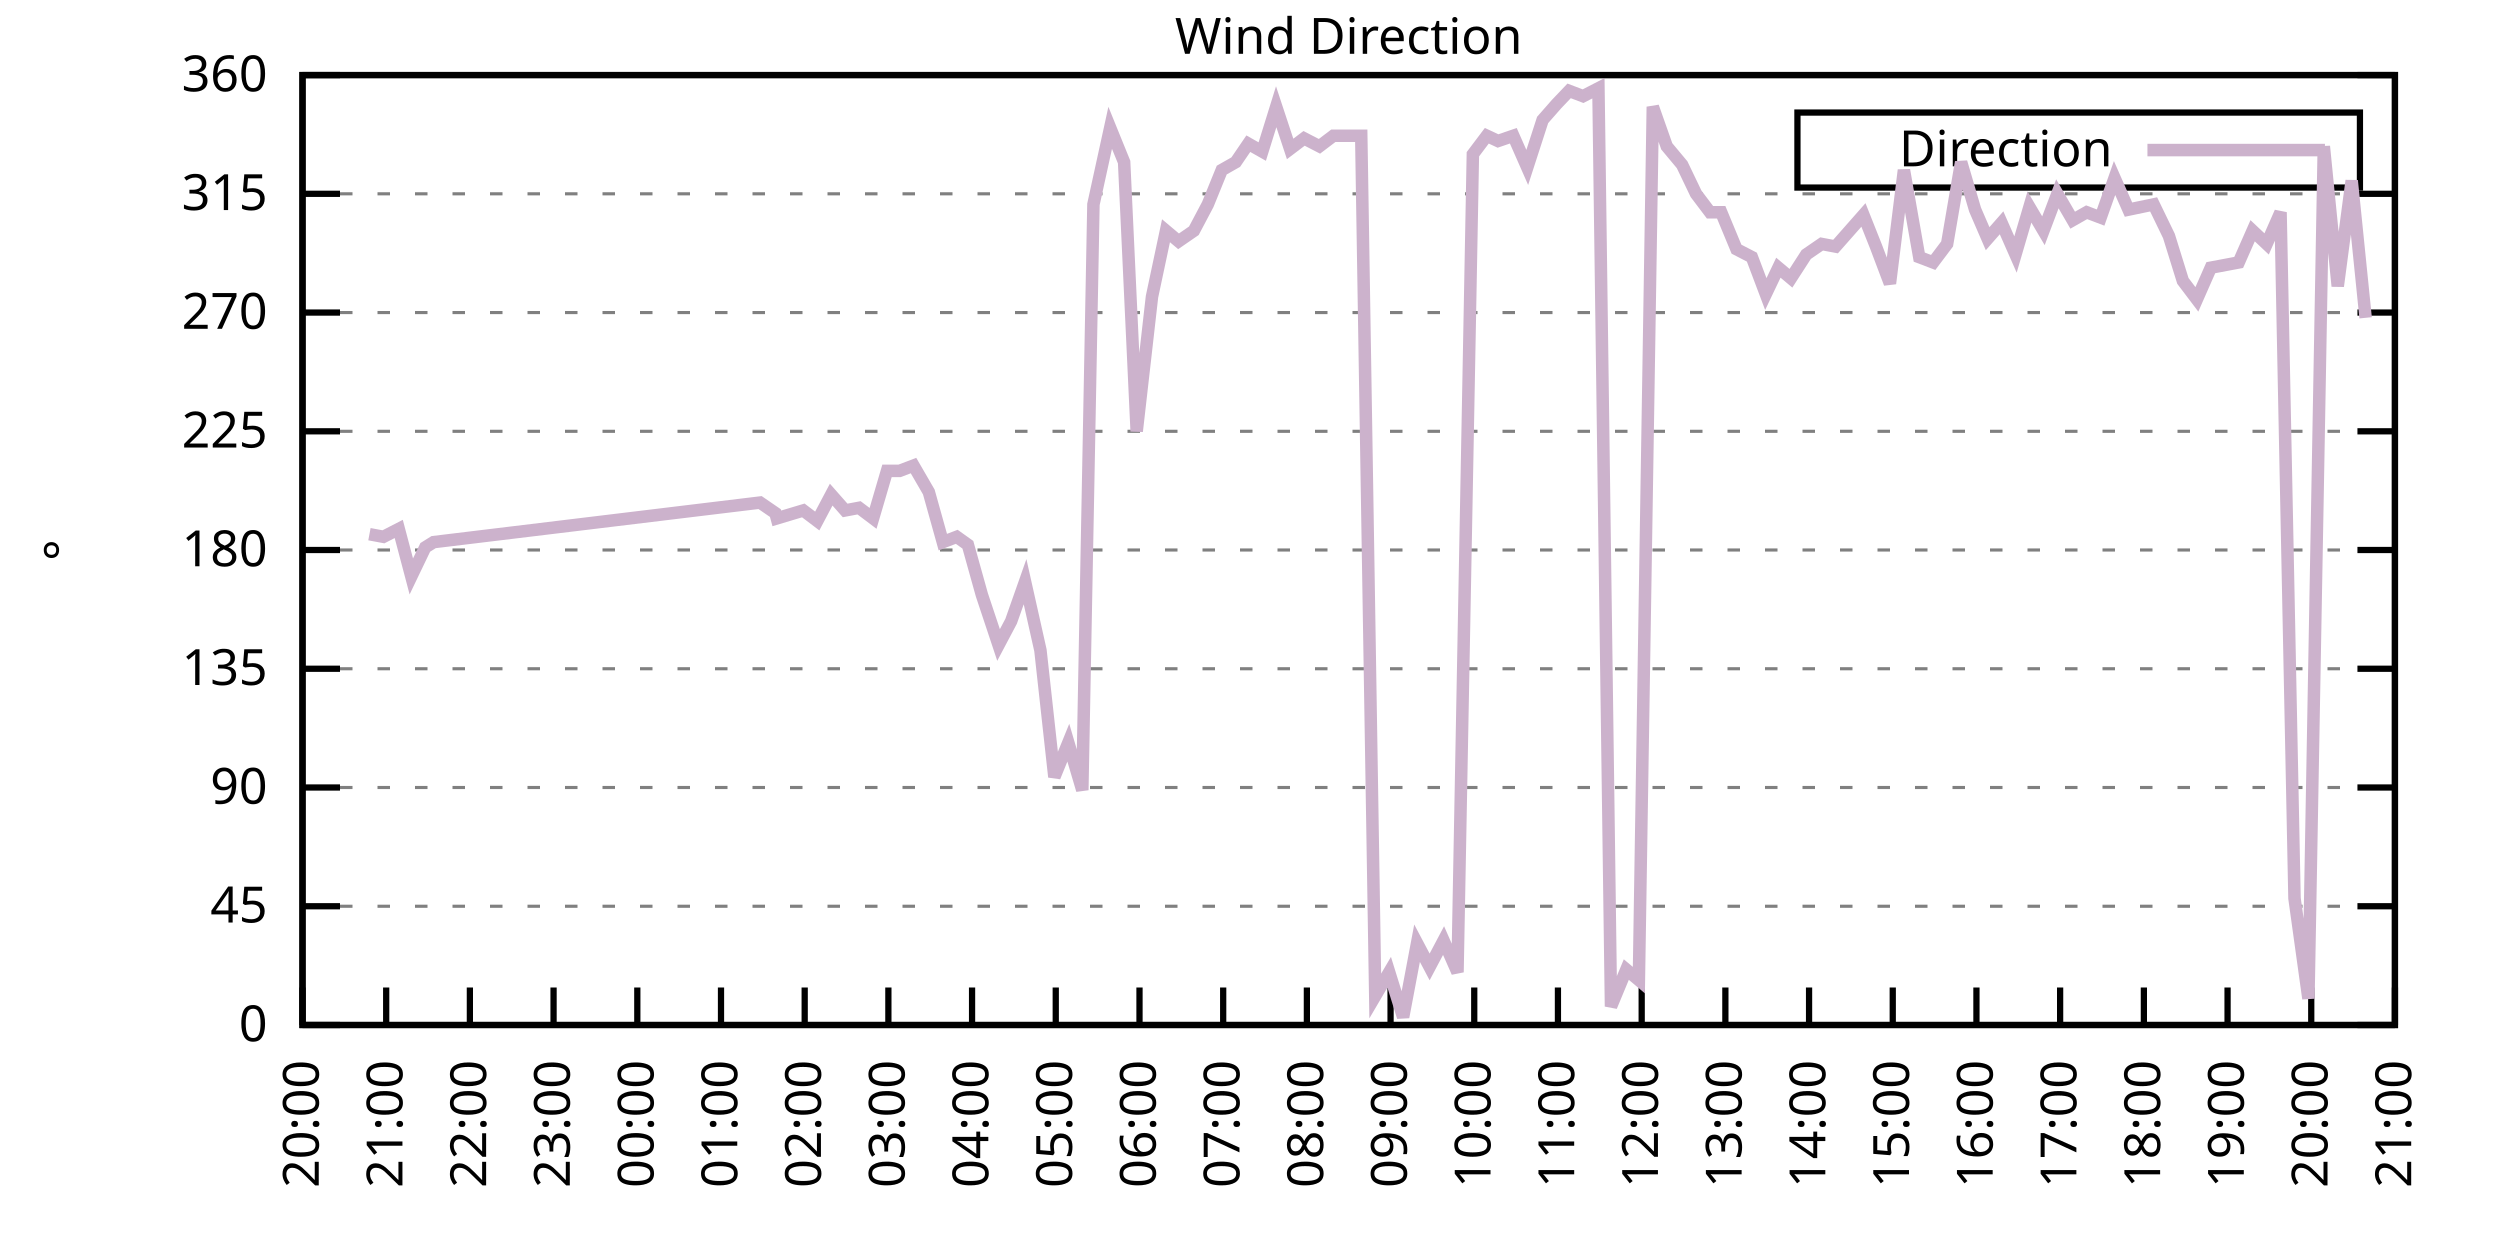
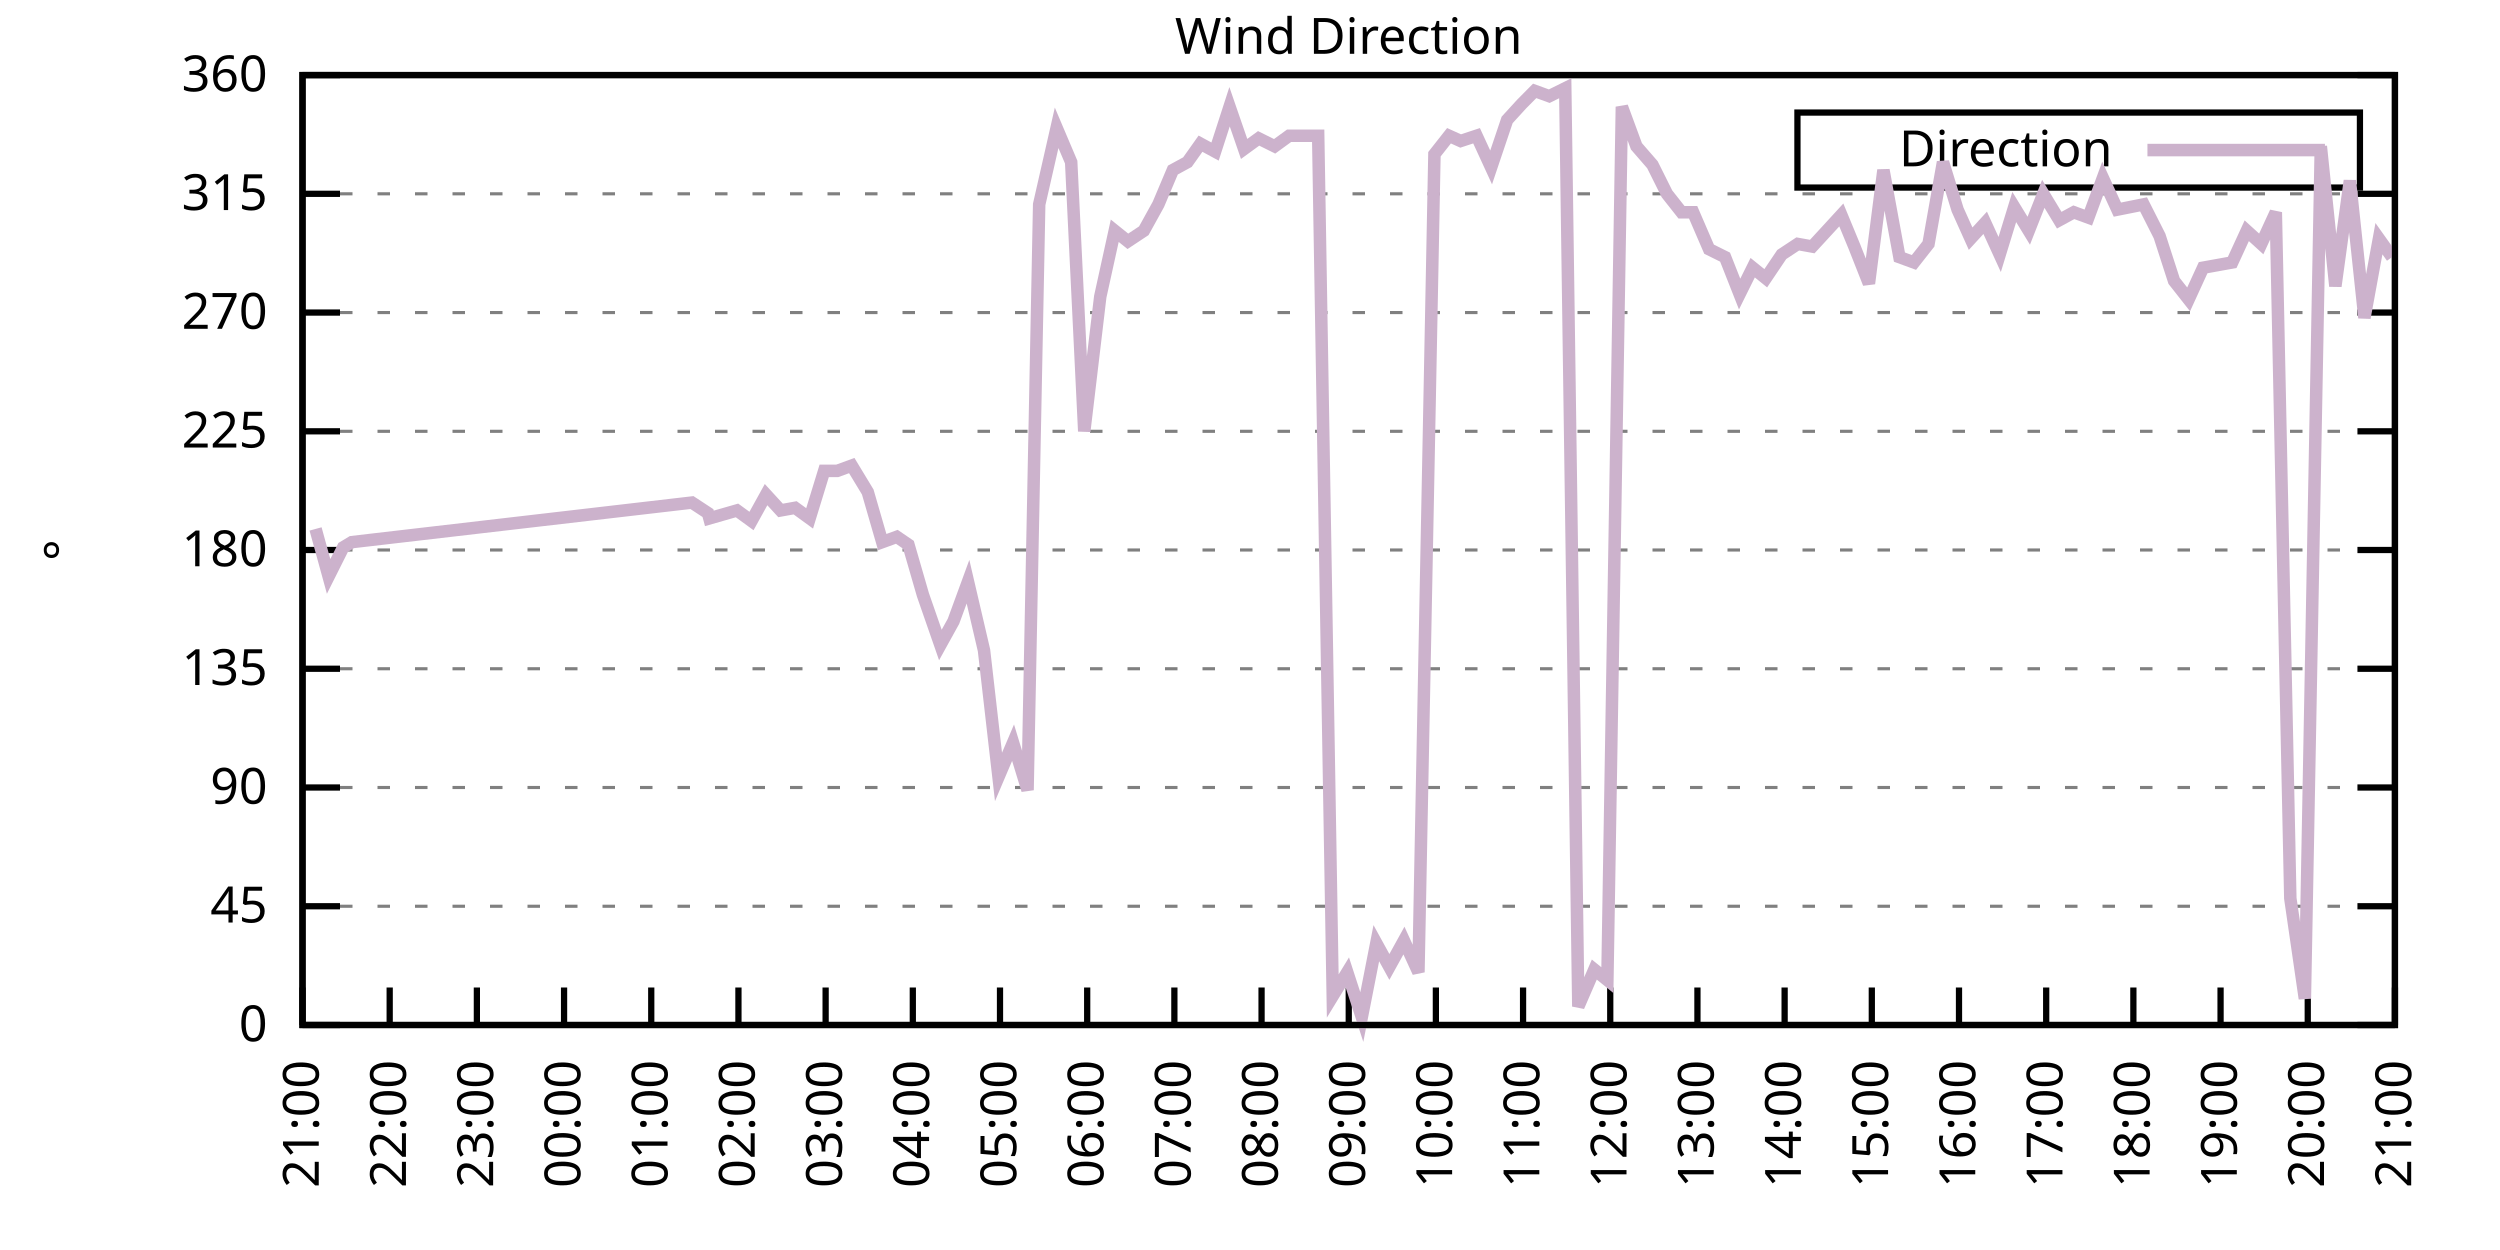
<svg xmlns="http://www.w3.org/2000/svg" xmlns:xlink="http://www.w3.org/1999/xlink" width="400" height="200" viewBox="0 0 400 200">
  <g id="gnuplot_canvas">
    <rect x="0" y="0" width="400" height="200" fill="none" />
    <defs>
      <circle id="gpDot" r="0.5" stroke-width="0.5" stroke="currentColor" />
      <path id="gpPt0" stroke-width="0.333" stroke="currentColor" d="M-1,0 h2 M0,-1 v2" />
      <path id="gpPt1" stroke-width="0.333" stroke="currentColor" d="M-1,-1 L1,1 M1,-1 L-1,1" />
      <path id="gpPt2" stroke-width="0.333" stroke="currentColor" d="M-1,0 L1,0 M0,-1 L0,1 M-1,-1 L1,1 M-1,1 L1,-1" />
      <rect id="gpPt3" stroke-width="0.333" stroke="currentColor" x="-1" y="-1" width="2" height="2" />
      <rect id="gpPt4" stroke-width="0.333" stroke="currentColor" fill="currentColor" x="-1" y="-1" width="2" height="2" />
      <circle id="gpPt5" stroke-width="0.333" stroke="currentColor" cx="0" cy="0" r="1" />
      <use xlink:href="#gpPt5" id="gpPt6" fill="currentColor" stroke="none" />
      <path id="gpPt7" stroke-width="0.333" stroke="currentColor" d="M0,-1.33 L-1.33,0.67 L1.33,0.67 z" />
      <use xlink:href="#gpPt7" id="gpPt8" fill="currentColor" stroke="none" />
      <use xlink:href="#gpPt7" id="gpPt9" stroke="currentColor" transform="rotate(180)" />
      <use xlink:href="#gpPt9" id="gpPt10" fill="currentColor" stroke="none" />
      <use xlink:href="#gpPt3" id="gpPt11" stroke="currentColor" transform="rotate(45)" />
      <use xlink:href="#gpPt11" id="gpPt12" fill="currentColor" stroke="none" />
      <path id="gpPt13" stroke-width="0.333" stroke="currentColor" d="M0,1.330 L1.265,0.411 L0.782,-1.067 L-0.782,-1.076 L-1.265,0.411 z" />
      <use xlink:href="#gpPt13" id="gpPt14" fill="currentColor" stroke="none" />
      <filter id="textbox" filterUnits="objectBoundingBox" x="0" y="0" height="1" width="1">
        <feFlood flood-color="white" flood-opacity="1" result="bgnd" />
        <feComposite in="SourceGraphic" in2="bgnd" operator="atop" />
      </filter>
      <filter id="greybox" filterUnits="objectBoundingBox" x="0" y="0" height="1" width="1">
        <feFlood flood-color="lightgrey" flood-opacity="1" result="grey" />
        <feComposite in="SourceGraphic" in2="grey" operator="atop" />
      </filter>
    </defs>
    <g fill="none" color="white" stroke="currentColor" stroke-width="1.00" stroke-linecap="butt" stroke-linejoin="miter">
</g>
    <g fill="none" color="black" stroke="currentColor" stroke-width="1.00" stroke-linecap="butt" stroke-linejoin="miter">
      <g stroke="none" shape-rendering="crispEdges">
        <polygon fill="rgb(255, 255, 255)" points="48.40,164.00 383.18,164.00 383.18,12.02 48.40,12.02 " />
      </g>
    </g>
    <g fill="none" color="black" stroke="currentColor" stroke-width="1.00" stroke-linecap="butt" stroke-linejoin="miter">
</g>
    <g fill="none" color="black" stroke="black" stroke-width="0.50" stroke-linecap="butt" stroke-linejoin="miter">
</g>
    <g fill="none" color="gray" stroke="currentColor" stroke-width="0.50" stroke-linecap="butt" stroke-linejoin="miter">
      <path stroke="gray" stroke-dasharray="2,4" class="gridline" d="M48.40,164.00 L383.19,164.00  " />
    </g>
    <g fill="none" color="gray" stroke="gray" stroke-width="1.00" stroke-linecap="butt" stroke-linejoin="miter">
</g>
    <g fill="none" color="black" stroke="currentColor" stroke-width="1.00" stroke-linecap="butt" stroke-linejoin="miter">
      <path stroke="black" d="M48.40,164.00 L54.40,164.00 M383.19,164.00 L377.19,164.00  " />
      <g transform="translate(42.80,166.60)" stroke="none" fill="black" font-family="Sans" font-size="8.00" text-anchor="end">
        <text>
          <tspan font-family="Sans"> 0</tspan>
        </text>
      </g>
    </g>
    <g fill="none" color="black" stroke="currentColor" stroke-width="1.00" stroke-linecap="butt" stroke-linejoin="miter">
</g>
    <g fill="none" color="black" stroke="black" stroke-width="0.50" stroke-linecap="butt" stroke-linejoin="miter">
</g>
    <g fill="none" color="gray" stroke="currentColor" stroke-width="0.50" stroke-linecap="butt" stroke-linejoin="miter">
      <path stroke="gray" stroke-dasharray="2,4" class="gridline" d="M48.40,145.00 L383.19,145.00  " />
    </g>
    <g fill="none" color="gray" stroke="gray" stroke-width="1.00" stroke-linecap="butt" stroke-linejoin="miter">
</g>
    <g fill="none" color="black" stroke="currentColor" stroke-width="1.00" stroke-linecap="butt" stroke-linejoin="miter">
      <path stroke="black" d="M48.40,145.00 L54.40,145.00 M383.19,145.00 L377.19,145.00  " />
      <g transform="translate(42.80,147.60)" stroke="none" fill="black" font-family="Sans" font-size="8.00" text-anchor="end">
        <text>
          <tspan font-family="Sans"> 45</tspan>
        </text>
      </g>
    </g>
    <g fill="none" color="black" stroke="currentColor" stroke-width="1.00" stroke-linecap="butt" stroke-linejoin="miter">
</g>
    <g fill="none" color="black" stroke="black" stroke-width="0.50" stroke-linecap="butt" stroke-linejoin="miter">
</g>
    <g fill="none" color="gray" stroke="currentColor" stroke-width="0.50" stroke-linecap="butt" stroke-linejoin="miter">
      <path stroke="gray" stroke-dasharray="2,4" class="gridline" d="M48.40,126.00 L383.19,126.00  " />
    </g>
    <g fill="none" color="gray" stroke="gray" stroke-width="1.00" stroke-linecap="butt" stroke-linejoin="miter">
</g>
    <g fill="none" color="black" stroke="currentColor" stroke-width="1.00" stroke-linecap="butt" stroke-linejoin="miter">
      <path stroke="black" d="M48.40,126.00 L54.40,126.00 M383.19,126.00 L377.19,126.00  " />
      <g transform="translate(42.80,128.60)" stroke="none" fill="black" font-family="Sans" font-size="8.00" text-anchor="end">
        <text>
          <tspan font-family="Sans"> 90</tspan>
        </text>
      </g>
    </g>
    <g fill="none" color="black" stroke="currentColor" stroke-width="1.00" stroke-linecap="butt" stroke-linejoin="miter">
</g>
    <g fill="none" color="black" stroke="black" stroke-width="0.50" stroke-linecap="butt" stroke-linejoin="miter">
</g>
    <g fill="none" color="gray" stroke="currentColor" stroke-width="0.50" stroke-linecap="butt" stroke-linejoin="miter">
      <path stroke="gray" stroke-dasharray="2,4" class="gridline" d="M48.40,107.00 L383.19,107.00  " />
    </g>
    <g fill="none" color="gray" stroke="gray" stroke-width="1.00" stroke-linecap="butt" stroke-linejoin="miter">
</g>
    <g fill="none" color="black" stroke="currentColor" stroke-width="1.00" stroke-linecap="butt" stroke-linejoin="miter">
      <path stroke="black" d="M48.40,107.00 L54.40,107.00 M383.19,107.00 L377.19,107.00  " />
      <g transform="translate(42.80,109.60)" stroke="none" fill="black" font-family="Sans" font-size="8.00" text-anchor="end">
        <text>
          <tspan font-family="Sans"> 135</tspan>
        </text>
      </g>
    </g>
    <g fill="none" color="black" stroke="currentColor" stroke-width="1.00" stroke-linecap="butt" stroke-linejoin="miter">
</g>
    <g fill="none" color="black" stroke="black" stroke-width="0.50" stroke-linecap="butt" stroke-linejoin="miter">
</g>
    <g fill="none" color="gray" stroke="currentColor" stroke-width="0.50" stroke-linecap="butt" stroke-linejoin="miter">
      <path stroke="gray" stroke-dasharray="2,4" class="gridline" d="M48.40,88.00 L383.19,88.00  " />
    </g>
    <g fill="none" color="gray" stroke="gray" stroke-width="1.00" stroke-linecap="butt" stroke-linejoin="miter">
</g>
    <g fill="none" color="black" stroke="currentColor" stroke-width="1.00" stroke-linecap="butt" stroke-linejoin="miter">
      <path stroke="black" d="M48.40,88.00 L54.40,88.00 M383.19,88.00 L377.19,88.00  " />
      <g transform="translate(42.80,90.60)" stroke="none" fill="black" font-family="Sans" font-size="8.00" text-anchor="end">
        <text>
          <tspan font-family="Sans"> 180</tspan>
        </text>
      </g>
    </g>
    <g fill="none" color="black" stroke="currentColor" stroke-width="1.00" stroke-linecap="butt" stroke-linejoin="miter">
</g>
    <g fill="none" color="black" stroke="black" stroke-width="0.50" stroke-linecap="butt" stroke-linejoin="miter">
</g>
    <g fill="none" color="gray" stroke="currentColor" stroke-width="0.50" stroke-linecap="butt" stroke-linejoin="miter">
      <path stroke="gray" stroke-dasharray="2,4" class="gridline" d="M48.40,69.01 L383.19,69.01  " />
    </g>
    <g fill="none" color="gray" stroke="gray" stroke-width="1.00" stroke-linecap="butt" stroke-linejoin="miter">
</g>
    <g fill="none" color="black" stroke="currentColor" stroke-width="1.00" stroke-linecap="butt" stroke-linejoin="miter">
      <path stroke="black" d="M48.40,69.01 L54.40,69.01 M383.19,69.01 L377.19,69.01  " />
      <g transform="translate(42.80,71.61)" stroke="none" fill="black" font-family="Sans" font-size="8.00" text-anchor="end">
        <text>
          <tspan font-family="Sans"> 225</tspan>
        </text>
      </g>
    </g>
    <g fill="none" color="black" stroke="currentColor" stroke-width="1.00" stroke-linecap="butt" stroke-linejoin="miter">
</g>
    <g fill="none" color="black" stroke="black" stroke-width="0.50" stroke-linecap="butt" stroke-linejoin="miter">
</g>
    <g fill="none" color="gray" stroke="currentColor" stroke-width="0.50" stroke-linecap="butt" stroke-linejoin="miter">
      <path stroke="gray" stroke-dasharray="2,4" class="gridline" d="M48.40,50.01 L383.19,50.01  " />
    </g>
    <g fill="none" color="gray" stroke="gray" stroke-width="1.00" stroke-linecap="butt" stroke-linejoin="miter">
</g>
    <g fill="none" color="black" stroke="currentColor" stroke-width="1.00" stroke-linecap="butt" stroke-linejoin="miter">
      <path stroke="black" d="M48.40,50.01 L54.40,50.01 M383.19,50.01 L377.19,50.01  " />
      <g transform="translate(42.80,52.61)" stroke="none" fill="black" font-family="Sans" font-size="8.00" text-anchor="end">
        <text>
          <tspan font-family="Sans"> 270</tspan>
        </text>
      </g>
    </g>
    <g fill="none" color="black" stroke="currentColor" stroke-width="1.00" stroke-linecap="butt" stroke-linejoin="miter">
</g>
    <g fill="none" color="black" stroke="black" stroke-width="0.50" stroke-linecap="butt" stroke-linejoin="miter">
</g>
    <g fill="none" color="gray" stroke="currentColor" stroke-width="0.50" stroke-linecap="butt" stroke-linejoin="miter">
      <path stroke="gray" stroke-dasharray="2,4" class="gridline" d="M48.40,31.01 L383.19,31.01  " />
    </g>
    <g fill="none" color="gray" stroke="gray" stroke-width="1.00" stroke-linecap="butt" stroke-linejoin="miter">
</g>
    <g fill="none" color="black" stroke="currentColor" stroke-width="1.00" stroke-linecap="butt" stroke-linejoin="miter">
      <path stroke="black" d="M48.40,31.01 L54.40,31.01 M383.19,31.01 L377.19,31.01  " />
      <g transform="translate(42.80,33.61)" stroke="none" fill="black" font-family="Sans" font-size="8.00" text-anchor="end">
        <text>
          <tspan font-family="Sans"> 315</tspan>
        </text>
      </g>
    </g>
    <g fill="none" color="black" stroke="currentColor" stroke-width="1.00" stroke-linecap="butt" stroke-linejoin="miter">
</g>
    <g fill="none" color="black" stroke="black" stroke-width="0.50" stroke-linecap="butt" stroke-linejoin="miter">
</g>
    <g fill="none" color="gray" stroke="currentColor" stroke-width="0.50" stroke-linecap="butt" stroke-linejoin="miter">
      <path stroke="gray" stroke-dasharray="2,4" class="gridline" d="M48.40,12.01 L383.19,12.01  " />
    </g>
    <g fill="none" color="gray" stroke="gray" stroke-width="1.00" stroke-linecap="butt" stroke-linejoin="miter">
</g>
    <g fill="none" color="black" stroke="currentColor" stroke-width="1.00" stroke-linecap="butt" stroke-linejoin="miter">
      <path stroke="black" d="M48.40,12.01 L54.40,12.01 M383.19,12.01 L377.19,12.01  " />
      <g transform="translate(42.80,14.61)" stroke="none" fill="black" font-family="Sans" font-size="8.00" text-anchor="end">
        <text>
          <tspan font-family="Sans"> 360</tspan>
        </text>
      </g>
    </g>
    <g fill="none" color="black" stroke="currentColor" stroke-width="1.00" stroke-linecap="butt" stroke-linejoin="miter">
      <path stroke="black" d="M48.40,164.00 L48.40,158.00  " />
      <g transform="translate(51.00,169.60) rotate(270.00)" stroke="none" fill="black" font-family="Sans" font-size="8.00" text-anchor="end">
        <text>
-           <tspan font-family="Sans">20:00</tspan>
-         </text>
-       </g>
-     </g>
-     <g fill="none" color="black" stroke="currentColor" stroke-width="1.00" stroke-linecap="butt" stroke-linejoin="miter">
-       <path stroke="black" d="M61.79,164.00 L61.79,158.00  " />
-       <g transform="translate(64.39,169.60) rotate(270.00)" stroke="none" fill="black" font-family="Sans" font-size="8.00" text-anchor="end">
-         <text>
          <tspan font-family="Sans">21:00</tspan>
        </text>
      </g>
    </g>
    <g fill="none" color="black" stroke="currentColor" stroke-width="1.00" stroke-linecap="butt" stroke-linejoin="miter">
-       <path stroke="black" d="M75.18,164.00 L75.18,158.00  " />
-       <g transform="translate(77.78,169.60) rotate(270.00)" stroke="none" fill="black" font-family="Sans" font-size="8.00" text-anchor="end">
+       <path stroke="black" d="M62.35,164.00 L62.35,158.00  " />
+       <g transform="translate(64.95,169.60) rotate(270.00)" stroke="none" fill="black" font-family="Sans" font-size="8.00" text-anchor="end">
        <text>
          <tspan font-family="Sans">22:00</tspan>
        </text>
      </g>
    </g>
    <g fill="none" color="black" stroke="currentColor" stroke-width="1.00" stroke-linecap="butt" stroke-linejoin="miter">
-       <path stroke="black" d="M88.57,164.00 L88.57,158.00  " />
-       <g transform="translate(91.17,169.60) rotate(270.00)" stroke="none" fill="black" font-family="Sans" font-size="8.00" text-anchor="end">
+       <path stroke="black" d="M76.30,164.00 L76.30,158.00  " />
+       <g transform="translate(78.90,169.60) rotate(270.00)" stroke="none" fill="black" font-family="Sans" font-size="8.00" text-anchor="end">
        <text>
          <tspan font-family="Sans">23:00</tspan>
        </text>
      </g>
    </g>
    <g fill="none" color="black" stroke="currentColor" stroke-width="1.00" stroke-linecap="butt" stroke-linejoin="miter">
-       <path stroke="black" d="M101.97,164.00 L101.97,158.00  " />
-       <g transform="translate(104.57,169.60) rotate(270.00)" stroke="none" fill="black" font-family="Sans" font-size="8.00" text-anchor="end">
+       <path stroke="black" d="M90.25,164.00 L90.25,158.00  " />
+       <g transform="translate(92.85,169.60) rotate(270.00)" stroke="none" fill="black" font-family="Sans" font-size="8.00" text-anchor="end">
        <text>
          <tspan font-family="Sans">00:00</tspan>
        </text>
      </g>
    </g>
    <g fill="none" color="black" stroke="currentColor" stroke-width="1.00" stroke-linecap="butt" stroke-linejoin="miter">
-       <path stroke="black" d="M115.36,164.00 L115.36,158.00  " />
-       <g transform="translate(117.96,169.60) rotate(270.00)" stroke="none" fill="black" font-family="Sans" font-size="8.00" text-anchor="end">
+       <path stroke="black" d="M104.20,164.00 L104.20,158.00  " />
+       <g transform="translate(106.80,169.60) rotate(270.00)" stroke="none" fill="black" font-family="Sans" font-size="8.00" text-anchor="end">
        <text>
          <tspan font-family="Sans">01:00</tspan>
        </text>
      </g>
    </g>
    <g fill="none" color="black" stroke="currentColor" stroke-width="1.00" stroke-linecap="butt" stroke-linejoin="miter">
-       <path stroke="black" d="M128.75,164.00 L128.75,158.00  " />
-       <g transform="translate(131.35,169.60) rotate(270.00)" stroke="none" fill="black" font-family="Sans" font-size="8.00" text-anchor="end">
+       <path stroke="black" d="M118.15,164.00 L118.15,158.00  " />
+       <g transform="translate(120.75,169.60) rotate(270.00)" stroke="none" fill="black" font-family="Sans" font-size="8.00" text-anchor="end">
        <text>
          <tspan font-family="Sans">02:00</tspan>
        </text>
      </g>
    </g>
    <g fill="none" color="black" stroke="currentColor" stroke-width="1.00" stroke-linecap="butt" stroke-linejoin="miter">
-       <path stroke="black" d="M142.14,164.00 L142.14,158.00  " />
-       <g transform="translate(144.74,169.60) rotate(270.00)" stroke="none" fill="black" font-family="Sans" font-size="8.00" text-anchor="end">
+       <path stroke="black" d="M132.10,164.00 L132.10,158.00  " />
+       <g transform="translate(134.70,169.60) rotate(270.00)" stroke="none" fill="black" font-family="Sans" font-size="8.00" text-anchor="end">
        <text>
          <tspan font-family="Sans">03:00</tspan>
        </text>
      </g>
    </g>
    <g fill="none" color="black" stroke="currentColor" stroke-width="1.00" stroke-linecap="butt" stroke-linejoin="miter">
-       <path stroke="black" d="M155.53,164.00 L155.53,158.00  " />
-       <g transform="translate(158.13,169.60) rotate(270.00)" stroke="none" fill="black" font-family="Sans" font-size="8.00" text-anchor="end">
+       <path stroke="black" d="M146.05,164.00 L146.05,158.00  " />
+       <g transform="translate(148.65,169.60) rotate(270.00)" stroke="none" fill="black" font-family="Sans" font-size="8.00" text-anchor="end">
        <text>
          <tspan font-family="Sans">04:00</tspan>
        </text>
      </g>
    </g>
    <g fill="none" color="black" stroke="currentColor" stroke-width="1.00" stroke-linecap="butt" stroke-linejoin="miter">
-       <path stroke="black" d="M168.92,164.00 L168.92,158.00  " />
-       <g transform="translate(171.52,169.60) rotate(270.00)" stroke="none" fill="black" font-family="Sans" font-size="8.00" text-anchor="end">
+       <path stroke="black" d="M160.00,164.00 L160.00,158.00  " />
+       <g transform="translate(162.60,169.60) rotate(270.00)" stroke="none" fill="black" font-family="Sans" font-size="8.00" text-anchor="end">
        <text>
          <tspan font-family="Sans">05:00</tspan>
        </text>
      </g>
    </g>
    <g fill="none" color="black" stroke="currentColor" stroke-width="1.00" stroke-linecap="butt" stroke-linejoin="miter">
-       <path stroke="black" d="M182.32,164.00 L182.32,158.00  " />
-       <g transform="translate(184.92,169.60) rotate(270.00)" stroke="none" fill="black" font-family="Sans" font-size="8.00" text-anchor="end">
+       <path stroke="black" d="M173.95,164.00 L173.95,158.00  " />
+       <g transform="translate(176.55,169.60) rotate(270.00)" stroke="none" fill="black" font-family="Sans" font-size="8.00" text-anchor="end">
        <text>
          <tspan font-family="Sans">06:00</tspan>
        </text>
      </g>
    </g>
    <g fill="none" color="black" stroke="currentColor" stroke-width="1.00" stroke-linecap="butt" stroke-linejoin="miter">
-       <path stroke="black" d="M195.71,164.00 L195.71,158.00  " />
-       <g transform="translate(198.31,169.60) rotate(270.00)" stroke="none" fill="black" font-family="Sans" font-size="8.00" text-anchor="end">
+       <path stroke="black" d="M187.90,164.00 L187.90,158.00  " />
+       <g transform="translate(190.50,169.60) rotate(270.00)" stroke="none" fill="black" font-family="Sans" font-size="8.00" text-anchor="end">
        <text>
          <tspan font-family="Sans">07:00</tspan>
        </text>
      </g>
    </g>
    <g fill="none" color="black" stroke="currentColor" stroke-width="1.00" stroke-linecap="butt" stroke-linejoin="miter">
-       <path stroke="black" d="M209.10,164.00 L209.10,158.00  " />
-       <g transform="translate(211.70,169.60) rotate(270.00)" stroke="none" fill="black" font-family="Sans" font-size="8.00" text-anchor="end">
+       <path stroke="black" d="M201.85,164.00 L201.85,158.00  " />
+       <g transform="translate(204.45,169.60) rotate(270.00)" stroke="none" fill="black" font-family="Sans" font-size="8.00" text-anchor="end">
        <text>
          <tspan font-family="Sans">08:00</tspan>
        </text>
      </g>
    </g>
    <g fill="none" color="black" stroke="currentColor" stroke-width="1.00" stroke-linecap="butt" stroke-linejoin="miter">
-       <path stroke="black" d="M222.49,164.00 L222.49,158.00  " />
-       <g transform="translate(225.09,169.60) rotate(270.00)" stroke="none" fill="black" font-family="Sans" font-size="8.00" text-anchor="end">
+       <path stroke="black" d="M215.80,164.00 L215.80,158.00  " />
+       <g transform="translate(218.40,169.60) rotate(270.00)" stroke="none" fill="black" font-family="Sans" font-size="8.00" text-anchor="end">
        <text>
          <tspan font-family="Sans">09:00</tspan>
        </text>
      </g>
    </g>
    <g fill="none" color="black" stroke="currentColor" stroke-width="1.00" stroke-linecap="butt" stroke-linejoin="miter">
-       <path stroke="black" d="M235.88,164.00 L235.88,158.00  " />
-       <g transform="translate(238.48,169.60) rotate(270.00)" stroke="none" fill="black" font-family="Sans" font-size="8.00" text-anchor="end">
+       <path stroke="black" d="M229.74,164.00 L229.74,158.00  " />
+       <g transform="translate(232.34,169.60) rotate(270.00)" stroke="none" fill="black" font-family="Sans" font-size="8.00" text-anchor="end">
        <text>
          <tspan font-family="Sans">10:00</tspan>
        </text>
      </g>
    </g>
    <g fill="none" color="black" stroke="currentColor" stroke-width="1.00" stroke-linecap="butt" stroke-linejoin="miter">
-       <path stroke="black" d="M249.27,164.00 L249.27,158.00  " />
-       <g transform="translate(251.87,169.60) rotate(270.00)" stroke="none" fill="black" font-family="Sans" font-size="8.00" text-anchor="end">
+       <path stroke="black" d="M243.69,164.00 L243.69,158.00  " />
+       <g transform="translate(246.29,169.60) rotate(270.00)" stroke="none" fill="black" font-family="Sans" font-size="8.00" text-anchor="end">
        <text>
          <tspan font-family="Sans">11:00</tspan>
        </text>
      </g>
    </g>
    <g fill="none" color="black" stroke="currentColor" stroke-width="1.00" stroke-linecap="butt" stroke-linejoin="miter">
-       <path stroke="black" d="M262.67,164.00 L262.67,158.00  " />
-       <g transform="translate(265.27,169.60) rotate(270.00)" stroke="none" fill="black" font-family="Sans" font-size="8.00" text-anchor="end">
+       <path stroke="black" d="M257.64,164.00 L257.64,158.00  " />
+       <g transform="translate(260.24,169.60) rotate(270.00)" stroke="none" fill="black" font-family="Sans" font-size="8.00" text-anchor="end">
        <text>
          <tspan font-family="Sans">12:00</tspan>
        </text>
      </g>
    </g>
    <g fill="none" color="black" stroke="currentColor" stroke-width="1.00" stroke-linecap="butt" stroke-linejoin="miter">
-       <path stroke="black" d="M276.06,164.00 L276.06,158.00  " />
-       <g transform="translate(278.66,169.60) rotate(270.00)" stroke="none" fill="black" font-family="Sans" font-size="8.00" text-anchor="end">
+       <path stroke="black" d="M271.59,164.00 L271.59,158.00  " />
+       <g transform="translate(274.19,169.60) rotate(270.00)" stroke="none" fill="black" font-family="Sans" font-size="8.00" text-anchor="end">
        <text>
          <tspan font-family="Sans">13:00</tspan>
        </text>
      </g>
    </g>
    <g fill="none" color="black" stroke="currentColor" stroke-width="1.00" stroke-linecap="butt" stroke-linejoin="miter">
-       <path stroke="black" d="M289.45,164.00 L289.45,158.00  " />
-       <g transform="translate(292.05,169.60) rotate(270.00)" stroke="none" fill="black" font-family="Sans" font-size="8.00" text-anchor="end">
+       <path stroke="black" d="M285.54,164.00 L285.54,158.00  " />
+       <g transform="translate(288.14,169.60) rotate(270.00)" stroke="none" fill="black" font-family="Sans" font-size="8.00" text-anchor="end">
        <text>
          <tspan font-family="Sans">14:00</tspan>
        </text>
      </g>
    </g>
    <g fill="none" color="black" stroke="currentColor" stroke-width="1.00" stroke-linecap="butt" stroke-linejoin="miter">
-       <path stroke="black" d="M302.84,164.00 L302.84,158.00  " />
-       <g transform="translate(305.44,169.60) rotate(270.00)" stroke="none" fill="black" font-family="Sans" font-size="8.00" text-anchor="end">
+       <path stroke="black" d="M299.49,164.00 L299.49,158.00  " />
+       <g transform="translate(302.09,169.60) rotate(270.00)" stroke="none" fill="black" font-family="Sans" font-size="8.00" text-anchor="end">
        <text>
          <tspan font-family="Sans">15:00</tspan>
        </text>
      </g>
    </g>
    <g fill="none" color="black" stroke="currentColor" stroke-width="1.00" stroke-linecap="butt" stroke-linejoin="miter">
-       <path stroke="black" d="M316.23,164.00 L316.23,158.00  " />
-       <g transform="translate(318.83,169.60) rotate(270.00)" stroke="none" fill="black" font-family="Sans" font-size="8.00" text-anchor="end">
+       <path stroke="black" d="M313.44,164.00 L313.44,158.00  " />
+       <g transform="translate(316.04,169.60) rotate(270.00)" stroke="none" fill="black" font-family="Sans" font-size="8.00" text-anchor="end">
        <text>
          <tspan font-family="Sans">16:00</tspan>
        </text>
      </g>
    </g>
    <g fill="none" color="black" stroke="currentColor" stroke-width="1.00" stroke-linecap="butt" stroke-linejoin="miter">
-       <path stroke="black" d="M329.62,164.00 L329.62,158.00  " />
-       <g transform="translate(332.22,169.60) rotate(270.00)" stroke="none" fill="black" font-family="Sans" font-size="8.00" text-anchor="end">
+       <path stroke="black" d="M327.39,164.00 L327.39,158.00  " />
+       <g transform="translate(329.99,169.60) rotate(270.00)" stroke="none" fill="black" font-family="Sans" font-size="8.00" text-anchor="end">
        <text>
          <tspan font-family="Sans">17:00</tspan>
        </text>
      </g>
    </g>
    <g fill="none" color="black" stroke="currentColor" stroke-width="1.00" stroke-linecap="butt" stroke-linejoin="miter">
-       <path stroke="black" d="M343.02,164.00 L343.02,158.00  " />
-       <g transform="translate(345.62,169.60) rotate(270.00)" stroke="none" fill="black" font-family="Sans" font-size="8.00" text-anchor="end">
+       <path stroke="black" d="M341.34,164.00 L341.34,158.00  " />
+       <g transform="translate(343.94,169.60) rotate(270.00)" stroke="none" fill="black" font-family="Sans" font-size="8.00" text-anchor="end">
        <text>
          <tspan font-family="Sans">18:00</tspan>
        </text>
      </g>
    </g>
    <g fill="none" color="black" stroke="currentColor" stroke-width="1.00" stroke-linecap="butt" stroke-linejoin="miter">
-       <path stroke="black" d="M356.41,164.00 L356.41,158.00  " />
-       <g transform="translate(359.01,169.60) rotate(270.00)" stroke="none" fill="black" font-family="Sans" font-size="8.00" text-anchor="end">
+       <path stroke="black" d="M355.29,164.00 L355.29,158.00  " />
+       <g transform="translate(357.89,169.60) rotate(270.00)" stroke="none" fill="black" font-family="Sans" font-size="8.00" text-anchor="end">
        <text>
          <tspan font-family="Sans">19:00</tspan>
        </text>
      </g>
    </g>
    <g fill="none" color="black" stroke="currentColor" stroke-width="1.00" stroke-linecap="butt" stroke-linejoin="miter">
-       <path stroke="black" d="M369.80,164.00 L369.80,158.00  " />
-       <g transform="translate(372.40,169.60) rotate(270.00)" stroke="none" fill="black" font-family="Sans" font-size="8.00" text-anchor="end">
+       <path stroke="black" d="M369.24,164.00 L369.24,158.00  " />
+       <g transform="translate(371.84,169.60) rotate(270.00)" stroke="none" fill="black" font-family="Sans" font-size="8.00" text-anchor="end">
        <text>
          <tspan font-family="Sans">20:00</tspan>
        </text>
      </g>
    </g>
    <g fill="none" color="black" stroke="currentColor" stroke-width="1.00" stroke-linecap="butt" stroke-linejoin="miter">
      <path stroke="black" d="M383.19,164.00 L383.19,158.00  " />
      <g transform="translate(385.79,169.60) rotate(270.00)" stroke="none" fill="black" font-family="Sans" font-size="8.00" text-anchor="end">
        <text>
          <tspan font-family="Sans">21:00</tspan>
        </text>
      </g>
    </g>
    <g fill="none" color="black" stroke="currentColor" stroke-width="1.00" stroke-linecap="butt" stroke-linejoin="miter">
</g>
    <g fill="none" color="black" stroke="currentColor" stroke-width="1.00" stroke-linecap="butt" stroke-linejoin="miter">
      <path stroke="black" d="M48.40,12.01 L48.40,164.00 L383.19,164.00 L383.19,12.01 L48.40,12.01 Z  " />
    </g>
    <g fill="none" color="black" stroke="currentColor" stroke-width="1.00" stroke-linecap="butt" stroke-linejoin="miter">
</g>
    <g fill="none" color="black" stroke="currentColor" stroke-width="1.00" stroke-linecap="butt" stroke-linejoin="miter">
      <path stroke="black" d="M287.59,30.01 L287.59,18.01 L377.59,18.01 L377.59,30.01 L287.59,30.01 Z  " />
    </g>
    <g id="Wind_direction_plot_1">
      <g fill="none" color="white" stroke="black" stroke-width="2.00" stroke-linecap="butt" stroke-linejoin="miter">
</g>
      <g fill="none" color="black" stroke="currentColor" stroke-width="2.00" stroke-linecap="butt" stroke-linejoin="miter">
        <g transform="translate(337.99,26.61)" stroke="none" fill="black" font-family="Sans" font-size="8.00" text-anchor="end">
          <text>
            <tspan font-family="Sans">Direction</tspan>
          </text>
        </g>
      </g>
      <g fill="none" color="black" stroke="currentColor" stroke-width="2.00" stroke-linecap="butt" stroke-linejoin="miter">
-         <path stroke="rgb(204, 178, 204)" d="M343.59,24.01 L371.99,24.01 M59.11,85.47 L61.35,85.89 L63.80,84.63 L65.81,92.23 L68.04,87.58 L69.38,86.74   L121.61,80.41 L124.06,82.09 L124.29,82.94 L128.53,81.67 L130.76,83.36 L132.99,79.14 L135.22,81.67 L137.45,81.25   L139.69,82.94 L141.92,75.34 L143.93,75.34 L146.16,74.49 L148.61,78.72 L150.85,86.74 L153.08,85.89 L154.86,87.16   L157.10,95.18 L159.77,103.20 L161.78,99.40 L164.01,93.07 L166.47,104.05 L168.70,124.31 L170.93,118.83 L173.17,126.42   L174.95,32.70 L177.63,20.45 L179.86,25.94 L181.87,69.01 L184.32,47.47 L186.56,36.92 L188.57,38.61 L191.02,36.92   L193.25,32.70 L195.48,27.21 L197.72,25.94 L199.73,22.99 L201.96,24.25 L204.19,17.08 L206.42,23.83 L208.65,22.14   L211.11,23.41 L213.34,21.72 L215.57,21.72 L217.80,21.72 L220.04,159.36 L222.27,155.56 L224.50,162.73 L226.73,150.91   L228.74,154.71 L230.97,150.49 L233.20,155.56 L235.66,24.68 L237.89,21.72 L239.68,22.56 L242.13,21.72 L244.36,26.79   L246.82,19.19 L249.05,16.65 L251.06,14.54 L253.29,15.39 L255.75,14.12 L257.76,161.04 L260.21,155.13 L262.22,156.82   L264.45,17.08 L266.68,23.41 L269.14,26.36 L271.37,31.01 L273.60,33.96 L275.39,33.96 L277.84,39.87 L280.30,41.14   L282.53,47.05 L284.54,42.83 L286.55,44.52 L289.00,40.72 L291.46,39.03 L293.69,39.45 L295.92,36.92 L298.15,34.39   L300.16,39.45 L302.39,45.36 L304.63,27.21 L307.08,41.14 L309.31,41.99 L311.54,39.03 L313.78,25.94 L316.01,33.54   L318.02,38.19 L320.25,35.65 L322.48,40.72 L324.71,33.12 L326.95,36.92 L329.18,31.01 L331.63,35.23 L333.86,33.96   L336.10,34.81 L338.33,28.48 L340.56,33.54 L342.57,33.12 L344.58,32.70 L347.03,37.76 L349.26,44.94 L351.50,47.90   L353.73,42.83 L355.96,42.41 L358.19,41.99 L360.42,36.92 L362.66,39.03 L364.89,33.96 L367.12,143.73 L369.35,159.78   L371.81,23.41 L374.04,45.79 L376.27,28.90 L378.50,50.85  " />
+         <path stroke="rgb(204, 178, 204)" d="M343.59,24.01 L371.99,24.01 M50.49,84.63 L52.58,92.23 L54.91,87.58 L56.30,86.74 L110.71,80.41 L113.27,82.09   L113.50,82.94 L117.92,81.67 L120.24,83.36 L122.57,79.14 L124.89,81.67 L127.22,81.25 L129.54,82.94 L131.87,75.34   L133.96,75.34 L136.28,74.49 L138.84,78.72 L141.16,86.74 L143.49,85.89 L145.35,87.16 L147.67,95.18 L150.46,103.20   L152.56,99.40 L154.88,93.07 L157.44,104.05 L159.76,124.31 L162.09,118.83 L164.41,126.42 L166.27,32.70 L169.06,20.45   L171.39,25.94 L173.48,69.01 L176.04,47.47 L178.36,36.92 L180.46,38.61 L183.01,36.92 L185.34,32.70 L187.66,27.21   L189.99,25.94 L192.08,22.99 L194.41,24.25 L196.73,17.08 L199.06,23.83 L201.38,22.14 L203.94,23.41 L206.26,21.72   L208.59,21.72 L210.91,21.72 L213.24,159.36 L215.56,155.56 L217.89,162.73 L220.21,150.91 L222.30,154.71 L224.63,150.49   L226.95,155.56 L229.51,24.68 L231.84,21.72 L233.70,22.56 L236.25,21.72 L238.58,26.79 L241.14,19.19 L243.46,16.65   L245.55,14.54 L247.88,15.39 L250.44,14.12 L252.53,161.04 L255.09,155.13 L257.18,156.82 L259.50,17.08 L261.83,23.41   L264.39,26.36 L266.71,31.01 L269.04,33.96 L270.90,33.96 L273.45,39.87 L276.01,41.14 L278.34,47.05 L280.43,42.83   L282.52,44.52 L285.08,40.72 L287.64,39.03 L289.96,39.45 L292.29,36.92 L294.61,34.39 L296.70,39.45 L299.03,45.36   L301.35,27.21 L303.91,41.14 L306.23,41.99 L308.56,39.03 L310.88,25.94 L313.21,33.54 L315.30,38.19 L317.63,35.65   L319.95,40.72 L322.28,33.12 L324.60,36.92 L326.93,31.01 L329.48,35.23 L331.81,33.96 L334.13,34.81 L336.46,28.48   L338.78,33.54 L340.88,33.12 L342.97,32.70 L345.53,37.76 L347.85,44.94 L350.18,47.90 L352.50,42.83 L354.83,42.41   L357.15,41.99 L359.48,36.92 L361.80,39.03 L364.13,33.96 L366.45,143.73 L368.78,159.78 L371.33,23.41 L373.66,45.79   L375.98,28.90 L378.31,50.85 L380.63,38.19 L382.73,41.14  " />
      </g>
    </g>
    <g fill="none" color="black" stroke="currentColor" stroke-width="2.00" stroke-linecap="butt" stroke-linejoin="miter">
</g>
    <g fill="none" color="black" stroke="black" stroke-width="1.00" stroke-linecap="butt" stroke-linejoin="miter">
</g>
    <g fill="none" color="black" stroke="currentColor" stroke-width="1.00" stroke-linecap="butt" stroke-linejoin="miter">
      <path stroke="black" d="M48.40,12.01 L48.40,164.00 L383.19,164.00 L383.19,12.01 L48.40,12.01 Z  " />
      <g transform="translate(12.80,88.01) rotate(270.00)" stroke="none" fill="black" font-family="Sans" font-size="8.00" text-anchor="middle">
        <text>
          <tspan font-family="Sans">°</tspan>
        </text>
      </g>
    </g>
    <g fill="none" color="black" stroke="currentColor" stroke-width="1.00" stroke-linecap="butt" stroke-linejoin="miter">
</g>
    <g fill="none" color="black" stroke="currentColor" stroke-width="1.00" stroke-linecap="butt" stroke-linejoin="miter">
      <g transform="translate(215.79,8.61)" stroke="none" fill="black" font-family="Sans" font-size="8.00" text-anchor="middle">
        <text>
          <tspan font-family="Sans">Wind Direction</tspan>
        </text>
      </g>
    </g>
    <g fill="none" color="black" stroke="currentColor" stroke-width="1.00" stroke-linecap="butt" stroke-linejoin="miter">
</g>
  </g>
</svg>
